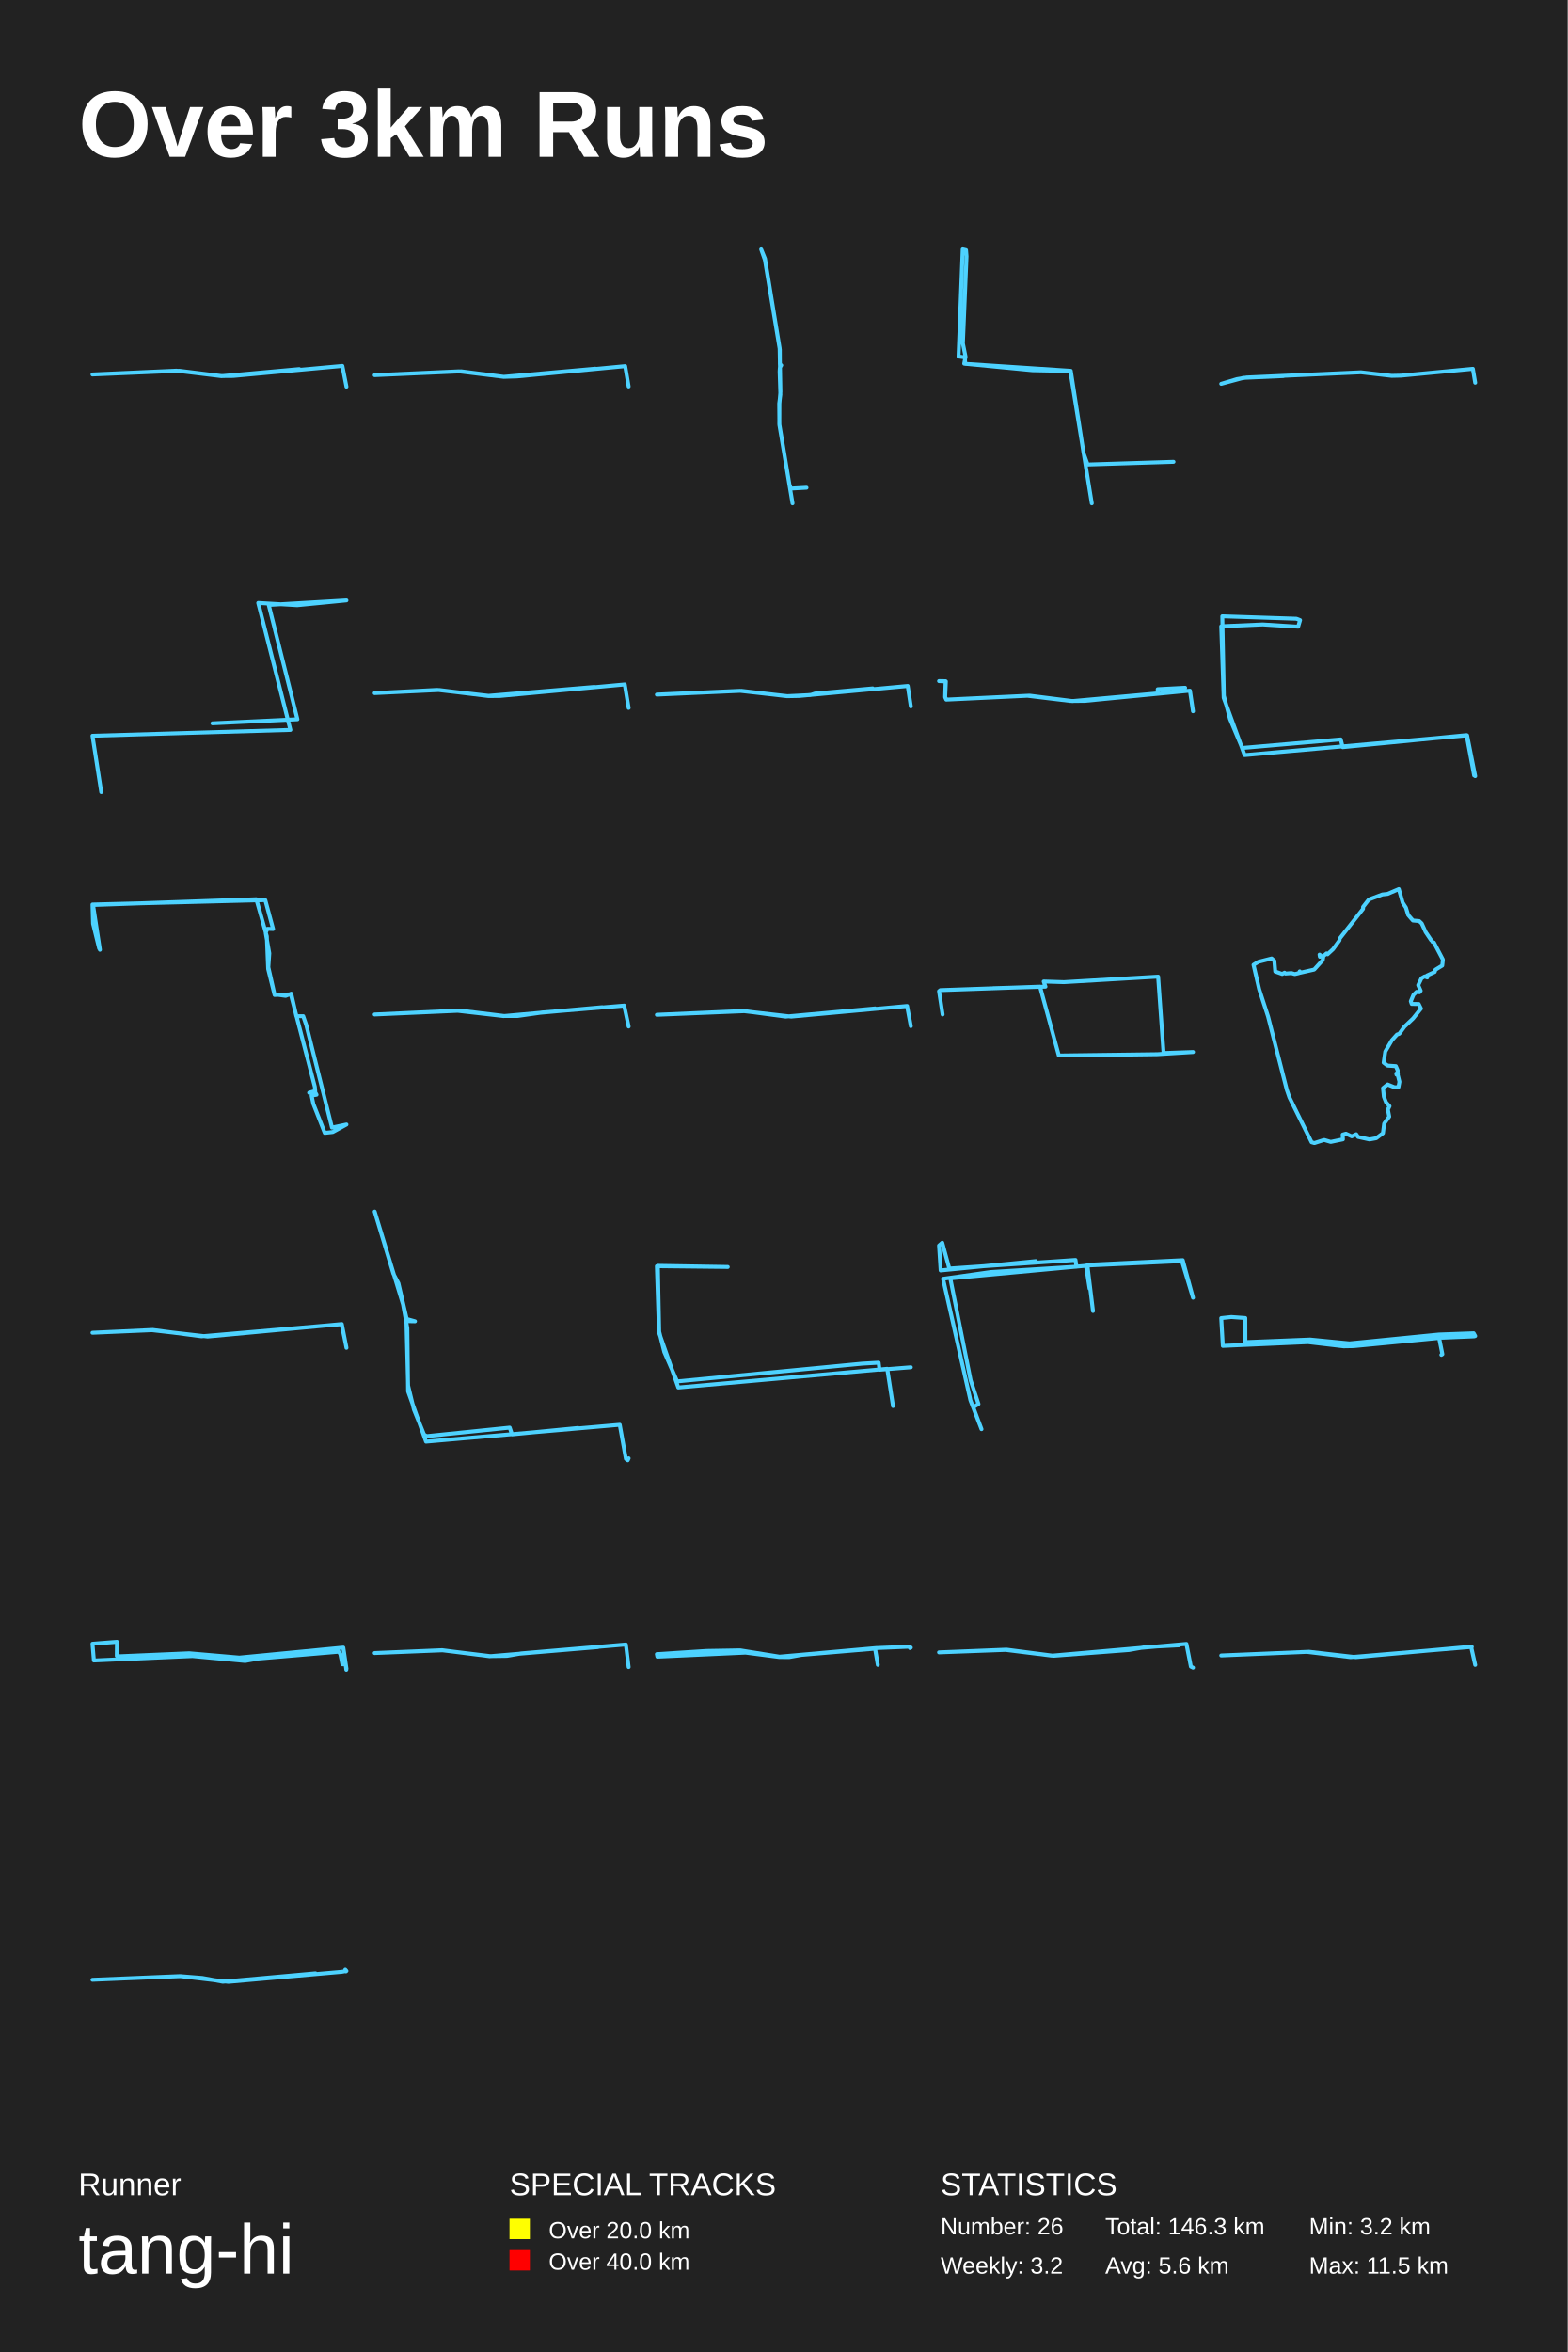
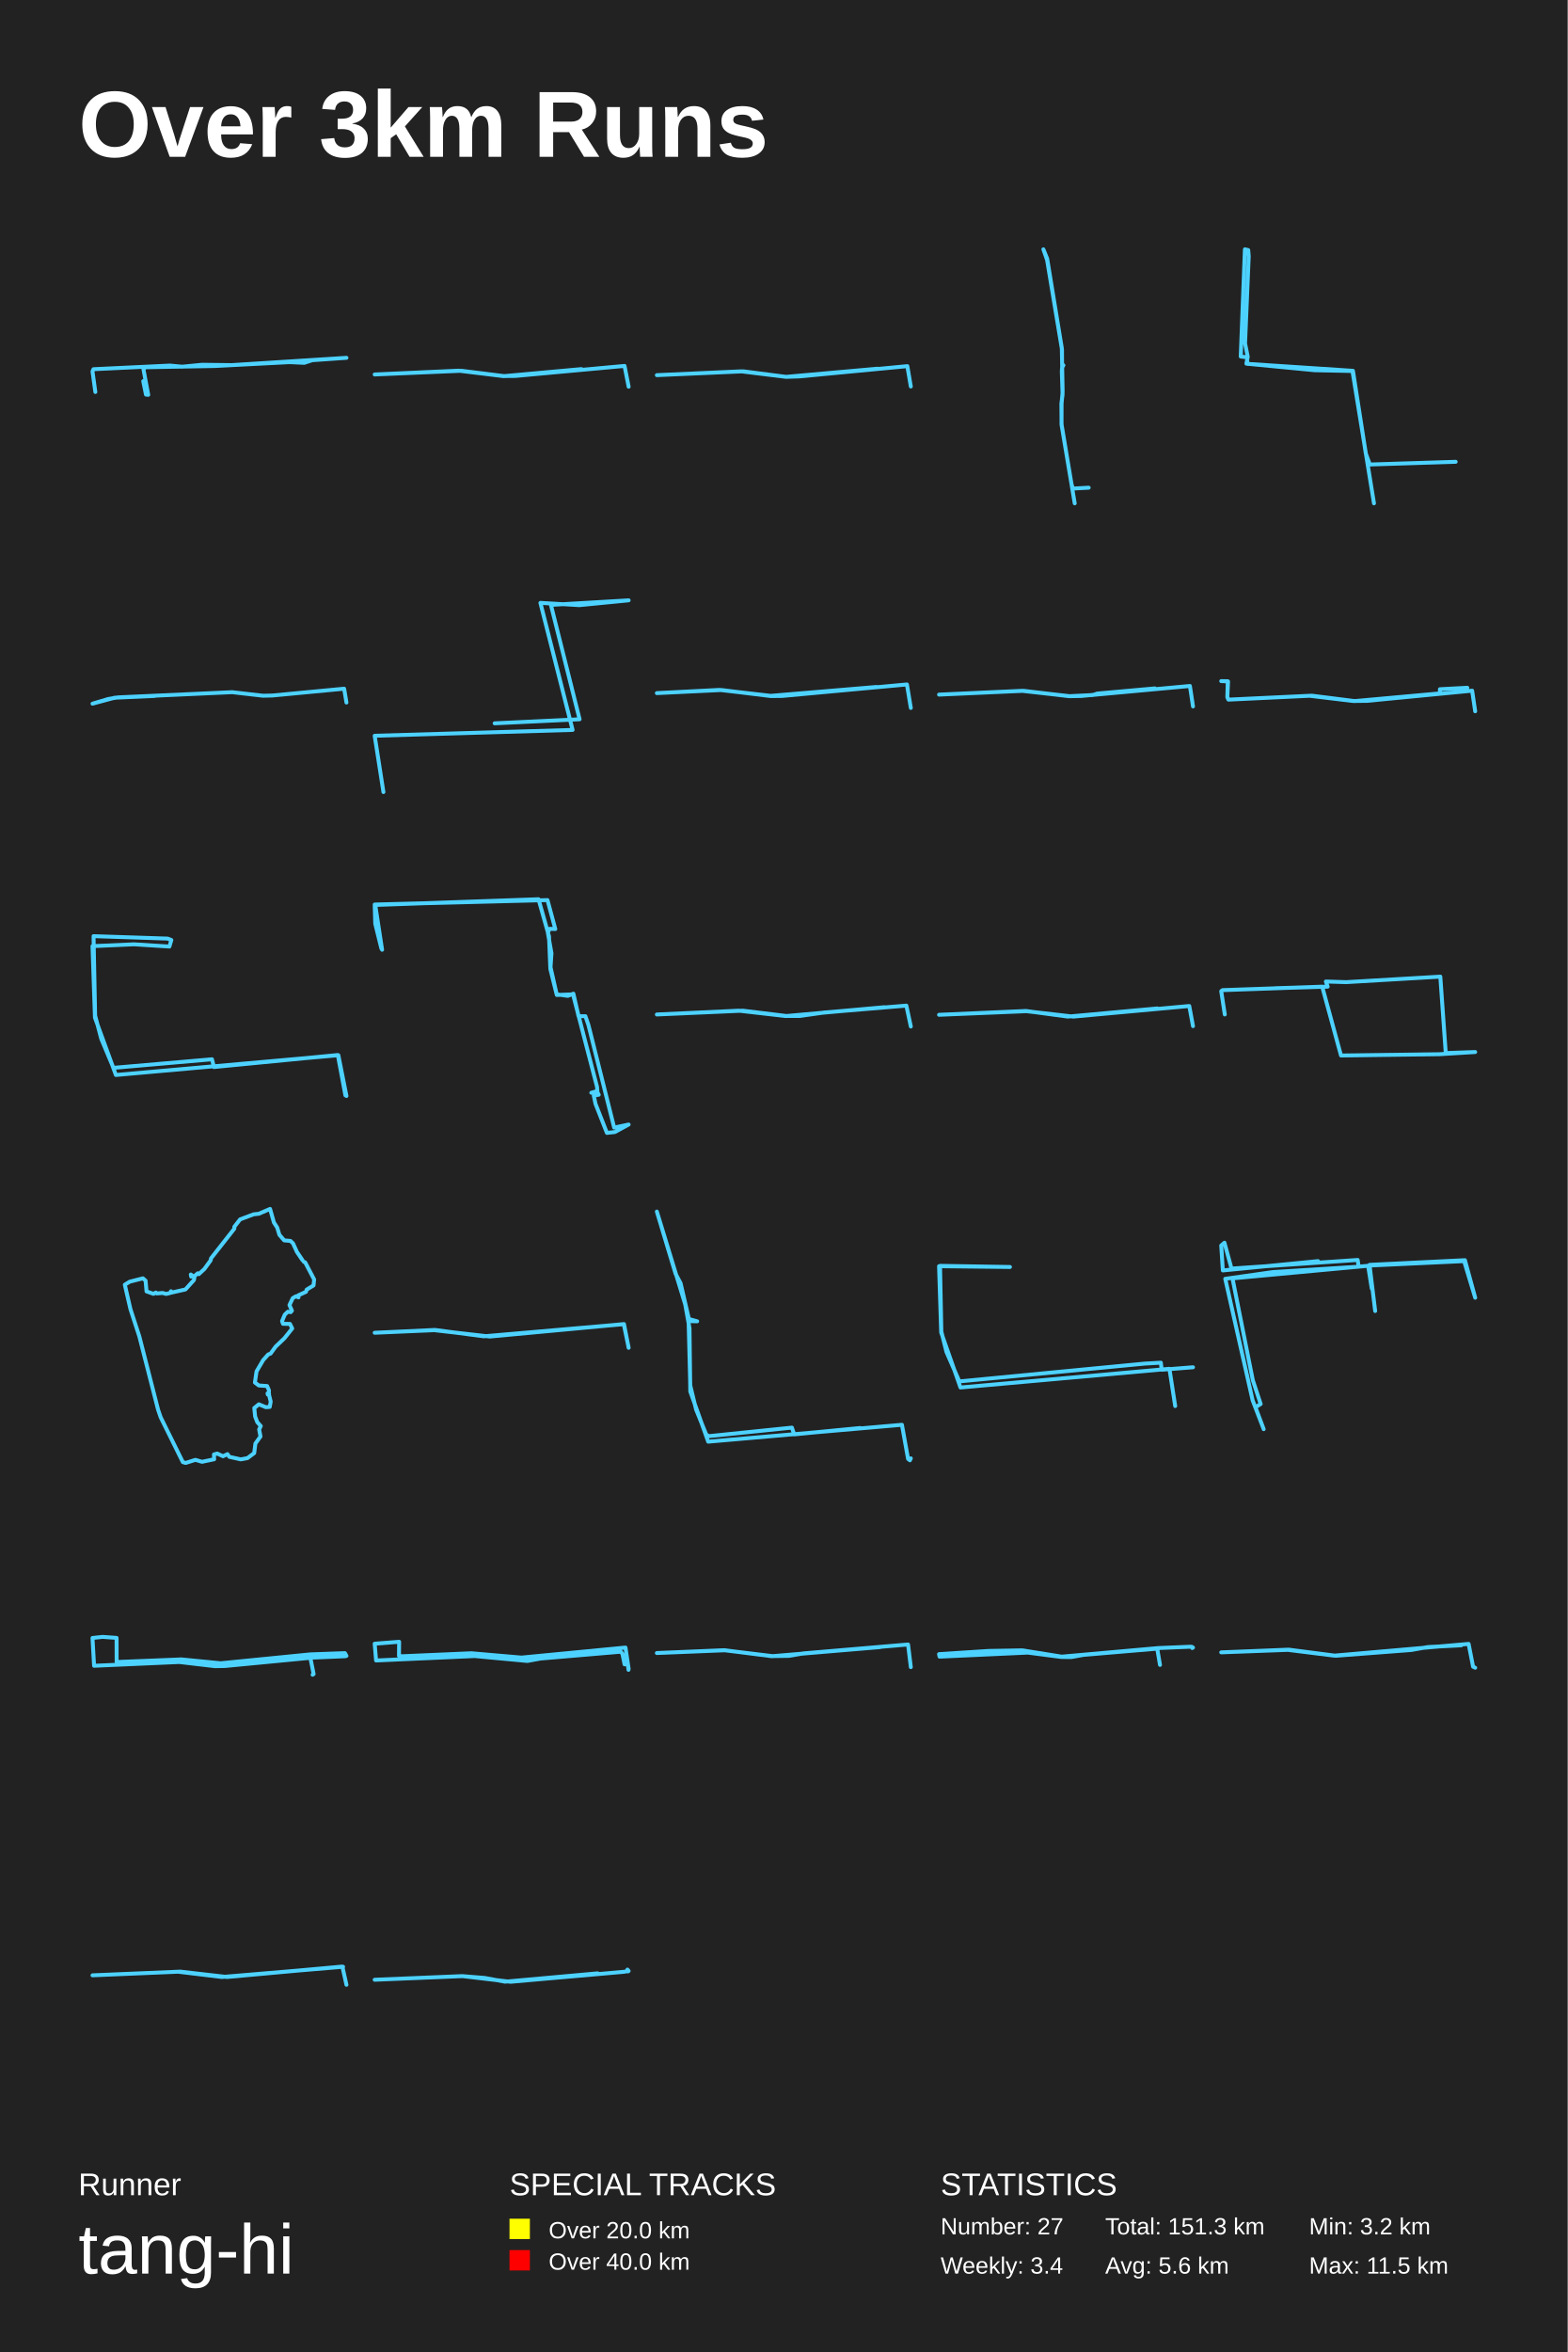
<svg xmlns="http://www.w3.org/2000/svg" baseProfile="full" height="300mm" version="1.1" viewBox="0,0,200,300" width="200mm">
  <defs />
  <rect fill="#222222" height="300" width="200" x="0" y="0" />
  <text fill="#FFFFFF" style="font-size:12px; font-family:Arial; font-weight:bold;" x="10" y="20">Over 3km Runs</text>
  <text fill="#FFFFFF" style="font-size:4px; font-family:Arial" x="10" y="280">Runner</text>
  <text fill="#FFFFFF" style="font-size:9px; font-family:Arial" x="10" y="290">tang-hi</text>
  <text fill="#FFFFFF" style="font-size:4px; font-family:Arial" x="65" y="280">SPECIAL TRACKS</text>
  <rect fill="yellow" height="2.6" width="2.6" x="65" y="283" />
  <text fill="#FFFFFF" style="font-size:3px; font-family:Arial" x="70" y="285.5">Over 20.0 km</text>
  <rect fill="red" height="2.6" width="2.6" x="65" y="287" />
  <text fill="#FFFFFF" style="font-size:3px; font-family:Arial" x="70" y="289.5">Over 40.0 km</text>
  <text fill="#FFFFFF" style="font-size:4px; font-family:Arial" x="120" y="280">STATISTICS</text>
-   <text fill="#FFFFFF" style="font-size:3px; font-family:Arial" x="120" y="285">Number: 26</text>
-   <text fill="#FFFFFF" style="font-size:3px; font-family:Arial" x="120" y="290">Weekly: 3.2</text>
-   <text fill="#FFFFFF" style="font-size:3px; font-family:Arial" x="141" y="285">Total: 146.3 km</text>
+   <text fill="#FFFFFF" style="font-size:3px; font-family:Arial" x="120" y="285">Number: 27</text>
+   <text fill="#FFFFFF" style="font-size:3px; font-family:Arial" x="120" y="290">Weekly: 3.4</text>
+   <text fill="#FFFFFF" style="font-size:3px; font-family:Arial" x="141" y="285">Total: 151.3 km</text>
  <text fill="#FFFFFF" style="font-size:3px; font-family:Arial" x="141" y="290">Avg: 5.6 km</text>
  <text fill="#FFFFFF" style="font-size:3px; font-family:Arial" x="167" y="285">Min: 3.2 km</text>
  <text fill="#FFFFFF" style="font-size:3px; font-family:Arial" x="167" y="290">Max: 11.5 km</text>
-   <polyline fill="none" points="44.2,49.326 43.677,46.674 29.738,47.953 28.25,47.966 22.879,47.293 11.8,47.764 22.507,47.28 28.262,47.98 38.178,47.078" stroke="#4DD2FF" stroke-linecap="round" stroke-linejoin="round" stroke-width="0.5" />
-   <polyline fill="none" points="80.2,49.298 79.756,46.702 65.961,48.014 64.28,48.068 58.841,47.365 47.8,47.851 58.549,47.365 64.268,48.068 75.952,47.027" stroke="#4DD2FF" stroke-linecap="round" stroke-linejoin="round" stroke-width="0.5" />
-   <polyline fill="none" points="101.107,64.2 99.433,54.196 99.409,51.468 99.558,50.326 99.464,47.39 99.495,46.882 99.667,46.592 99.495,46.456 99.487,44.598 97.586,33.16 97.109,31.8 97.594,32.987 99.464,44.408 99.566,49.973 99.433,51.477 99.425,54.105 100.708,61.79 100.888,62.315 102.891,62.206" stroke="#4DD2FF" stroke-linecap="round" stroke-linejoin="round" stroke-width="0.5" />
-   <polyline fill="none" points="139.287,64.2 136.543,47.323 131.713,47.224 123.011,46.387 123.181,45.5 122.841,43.8 123.309,32.687 123.245,31.899 122.82,31.8 122.288,45.475 123.096,45.574 123.139,46.411 136.606,47.298 138.245,57.844 138.755,59.248 149.712,58.903" stroke="#4DD2FF" stroke-linecap="round" stroke-linejoin="round" stroke-width="0.5" />
-   <polyline fill="none" points="188.2,48.811 187.903,47.044 178.73,47.914 177.549,47.941 173.62,47.488 159.063,48.15 157.803,48.358 155.8,48.956 158.625,48.195 163.743,47.968" stroke="#4DD2FF" stroke-linecap="round" stroke-linejoin="round" stroke-width="0.5" />
-   <polyline fill="none" points="12.917,101.027 11.8,93.846 37.05,93.102 32.944,76.897 37.916,77.188 44.2,76.573 34.284,77.156 37.943,91.744 27.106,92.261" stroke="#4DD2FF" stroke-linecap="round" stroke-linejoin="round" stroke-width="0.5" />
-   <polyline fill="none" points="80.2,90.298 79.704,87.302 63.778,88.77 62.341,88.785 56.044,88.013 47.8,88.407 55.782,87.998 62.328,88.755 75.836,87.62" stroke="#4DD2FF" stroke-linecap="round" stroke-linejoin="round" stroke-width="0.5" />
-   <polyline fill="none" points="116.2,90.103 115.806,87.497 101.931,88.773 100.481,88.8 94.38,88.115 83.8,88.599 94.588,88.115 100.389,88.8 103.416,88.652 103.985,88.464 111.339,87.806" stroke="#4DD2FF" stroke-linecap="round" stroke-linejoin="round" stroke-width="0.5" />
-   <polyline fill="none" points="152.2,90.724 151.81,88.097 138.383,89.397 136.573,89.41 131.074,88.747 120.717,89.238 120.579,88.933 120.636,86.89 119.8,86.876 120.671,86.916 120.579,88.919 120.751,89.238 131.36,88.734 136.825,89.424 147.709,88.442 147.697,87.911 151.192,87.725" stroke="#4DD2FF" stroke-linecap="round" stroke-linejoin="round" stroke-width="0.5" />
-   <polyline fill="none" points="188.2,98.993 187.167,93.793 158.786,96.315 156.114,89.008 155.8,79.881 161.099,79.647 165.612,79.933 165.859,79.101 165.388,78.919 155.935,78.607 156.137,88.748 156.923,91.712 158.472,95.405 171.046,94.313 171.293,95.301 187.1,93.767 188.065,98.915" stroke="#4DD2FF" stroke-linecap="round" stroke-linejoin="round" stroke-width="0.5" />
-   <polyline fill="none" points="12.651,120.974 11.873,117.821 11.8,115.372 33.846,114.809 34.842,118.497 34.113,118.469 33.894,118.975 34.356,121.593 34.235,123.366 35.037,126.912 37.103,126.828 40.165,138.621 40.214,139.156 39.436,139.381 40.141,139.184 40.384,139.634 39.752,139.747 39.971,140.788 41.429,144.503 42.45,144.391 44.2,143.434 42.353,143.828 39.071,130.74 38.683,129.614 37.808,129.614 37.151,126.744 36.446,127.025 35.012,126.828 34.21,123.591 34.04,119.426 32.703,114.697 11.873,115.429 12.748,121.143" stroke="#4DD2FF" stroke-linecap="round" stroke-linejoin="round" stroke-width="0.5" />
-   <polyline fill="none" points="80.2,130.933 79.63,128.267 69.187,129.142 66.047,129.587 64.302,129.587 58.778,128.913 47.8,129.398 58.255,128.913 64.244,129.6 76.839,128.469" stroke="#4DD2FF" stroke-linecap="round" stroke-linejoin="round" stroke-width="0.5" />
-   <polyline fill="none" points="116.2,130.884 115.722,128.316 100.939,129.668 94.942,128.979 83.8,129.438 94.896,128.951 100.228,129.668 111.65,128.627" stroke="#4DD2FF" stroke-linecap="round" stroke-linejoin="round" stroke-width="0.5" />
-   <polyline fill="none" points="120.254,129.395 119.8,126.424 119.97,126.293 132.683,125.85 135.079,134.63 147.636,134.466 152.2,134.187 148.444,134.319 147.75,124.57 135.731,125.275 133.151,125.193 133.378,125.85 126.717,126.047" stroke="#4DD2FF" stroke-linecap="round" stroke-linejoin="round" stroke-width="0.5" />
-   <polyline fill="none" points="182.594,119.941 181.883,118.889 181.379,117.785 181.055,117.483 180.255,117.41 179.643,116.702 179.364,115.775 178.95,115.14 178.455,113.4 177.025,114.015 176.359,114.087 174.632,114.733 173.894,115.681 173.894,115.921 170.907,119.723 170.889,119.941 170.07,121.066 169.359,121.722 169.233,121.608 168.73,122.045 168.397,121.847 168.388,122.035 168.343,121.764 168.811,122.097 168.739,122.472 167.659,123.67 165.815,124.087 165.815,123.899 165.689,124.128 165.185,124.243 164.744,124.118 164.006,124.18 163.88,124.066 163.583,124.232 162.693,123.92 162.576,122.556 162.234,122.253 160.552,122.681 159.922,123.066 160.642,126.18 161.775,129.659 164.168,139.01 164.501,139.979 167.326,145.696 167.686,145.8 168.928,145.404 169.773,145.654 171.321,145.331 171.294,144.717 171.708,144.602 172.454,144.946 173.021,144.675 173.255,145.019 174.713,145.342 175.567,145.186 176.431,144.54 176.584,143.322 177.232,142.426 177.061,141.531 177.268,141.093 176.827,140.604 176.548,139.875 176.44,138.792 177.025,138.323 177.915,138.688 178.41,138.656 178.536,137.98 178.329,137.146 178.158,137.074 178.329,136.99 178.131,136.928 178.293,137.021 178.311,136.532 178.077,135.99 177.016,135.918 176.521,135.543 176.728,134.126 177.574,132.679 178.221,131.96 178.518,131.856 179.157,130.971 180.282,129.898 181.28,128.648 180.992,128.065 180.102,128.055 179.985,127.711 180.327,126.888 180.722,126.513 181.091,126.565 181.244,126.378 180.929,125.659 181.352,124.774 181.748,124.545 182.081,124.68 182.036,124.43 183.035,123.972 183.125,123.691 183.997,123.16 184.078,122.399 182.936,120.222 182.756,120.139" stroke="#4DD2FF" stroke-linecap="round" stroke-linejoin="round" stroke-width="0.5" />
-   <polyline fill="none" points="44.2,171.915 43.606,168.885 26.489,170.478 19.394,169.666 11.8,169.994 19.489,169.635 25.707,170.447 43.58,168.9 44.187,171.821" stroke="#4DD2FF" stroke-linecap="round" stroke-linejoin="round" stroke-width="0.5" />
-   <polyline fill="none" points="80.2,186.013 80.083,186.262 79.848,186.081 79.066,181.734 54.35,183.885 52.063,177.477 51.965,169.416 51.417,166.381 47.8,154.538 50.186,162.464 50.831,163.686 51.887,168.238 52.943,168.532 51.848,168.51 52.063,176.73 52.806,179.787 54.096,182.979 54.429,183.183 65.027,182.096 65.32,182.957 73.747,182.141" stroke="#4DD2FF" stroke-linecap="round" stroke-linejoin="round" stroke-width="0.5" />
-   <polyline fill="none" points="113.928,179.342 113.191,174.591 86.535,176.978 84.074,169.962 83.8,161.507 92.847,161.605 83.926,161.458 84.095,169.84 84.747,172.447 86.388,176.199 109.994,173.933 112.097,173.811 112.203,174.713 116.2,174.396" stroke="#4DD2FF" stroke-linecap="round" stroke-linejoin="round" stroke-width="0.5" />
-   <polyline fill="none" points="139.44,167.219 138.721,161.333 150.891,160.738 152.2,165.525 150.788,160.857 138.67,161.422 139.004,164.365 138.542,161.451 121.238,163.057 123.831,176.049 124.832,179.081 124.165,179.497 125.217,182.292 123.805,178.606 120.313,163.116 126.372,162.254 137.335,161.57 137.207,160.708 121.109,161.808 120.211,158.508 119.8,158.865 120.005,162.046 132.149,160.857" stroke="#4DD2FF" stroke-linecap="round" stroke-linejoin="round" stroke-width="0.5" />
-   <polyline fill="none" points="183.882,172.814 184.012,172.729 183.596,170.656 172.683,171.703 171.419,171.725 166.871,171.191 156.003,171.671 155.8,168.124 157.092,167.986 158.872,168.114 158.881,171.191 167.138,170.859 172.157,171.351 183.578,170.218 188.006,170.058 188.2,170.411 188.071,170.453 183.984,170.624" stroke="#4DD2FF" stroke-linecap="round" stroke-linejoin="round" stroke-width="0.5" />
-   <polyline fill="none" points="44.179,212.989 44.094,212.288 43.68,212.288 43.414,210.973 43.202,210.678 32.958,211.55 31.28,211.858 24.55,211.231 11.98,211.796 11.8,209.657 14.921,209.411 14.9,211.206 15.314,211.255 24.136,210.874 30.527,211.427 43.797,210.149 44.2,212.853" stroke="#4DD2FF" stroke-linecap="round" stroke-linejoin="round" stroke-width="0.5" />
-   <polyline fill="none" points="80.2,212.644 79.848,209.756 66.506,210.89 64.653,211.208 62.538,211.238 56.442,210.497 47.8,210.845 56.403,210.482 62.46,211.253 76.284,210.089" stroke="#4DD2FF" stroke-linecap="round" stroke-linejoin="round" stroke-width="0.5" />
-   <polyline fill="none" points="111.989,212.36 111.636,210.287 102.24,211.082 100.672,211.361 99.411,211.35 95.116,210.792 83.865,211.307 83.8,210.985 90.135,210.577 94.43,210.502 99.448,211.307 111.757,210.212 115.903,210.04 116.07,210.061 116.098,210.212 116.2,210.147" stroke="#4DD2FF" stroke-linecap="round" stroke-linejoin="round" stroke-width="0.5" />
-   <polyline fill="none" points="150.429,209.861 146.139,210.085 144.045,210.459 134.43,211.193 128.407,210.414 119.8,210.759 128.291,210.444 134.197,211.178 151.36,209.681 151.929,212.584 152.2,212.719" stroke="#4DD2FF" stroke-linecap="round" stroke-linejoin="round" stroke-width="0.5" />
-   <polyline fill="none" points="188.2,212.364 187.677,210.036 172.976,211.368 167.003,210.682 155.8,211.153 166.724,210.695 172.302,211.368 187.77,210.063" stroke="#4DD2FF" stroke-linecap="round" stroke-linejoin="round" stroke-width="0.5" />
-   <polyline fill="none" points="44.129,251.454 44.047,251.222 44.2,251.399 43.575,251.508 29.132,252.778 23.013,252.055 11.8,252.519 22.954,252.055 25.819,252.287 28.424,252.765 40.25,251.7" stroke="#4DD2FF" stroke-linecap="round" stroke-linejoin="round" stroke-width="0.5" />
+   <polyline fill="none" points="12.164,49.997 11.8,47.368 11.925,47.092 21.684,46.627 23.24,46.773 25.774,46.526 29.574,46.569 44.2,45.64 39.835,45.945 38.819,46.279 36.937,46.192 27.417,46.685 18.561,46.845 18.298,47.078 18.912,50.36 18.624,50.331 18.272,48.617" stroke="#4DD2FF" stroke-linecap="round" stroke-linejoin="round" stroke-width="0.5" />
+   <polyline fill="none" points="80.2,49.326 79.677,46.674 65.738,47.953 64.25,47.966 58.879,47.293 47.8,47.764 58.507,47.28 64.262,47.98 74.178,47.078" stroke="#4DD2FF" stroke-linecap="round" stroke-linejoin="round" stroke-width="0.5" />
+   <polyline fill="none" points="116.2,49.298 115.756,46.702 101.961,48.014 100.28,48.068 94.841,47.365 83.8,47.851 94.549,47.365 100.268,48.068 111.952,47.027" stroke="#4DD2FF" stroke-linecap="round" stroke-linejoin="round" stroke-width="0.5" />
+   <polyline fill="none" points="137.107,64.2 135.433,54.196 135.409,51.468 135.558,50.326 135.464,47.39 135.495,46.882 135.667,46.592 135.495,46.456 135.487,44.598 133.586,33.16 133.109,31.8 133.594,32.987 135.464,44.408 135.566,49.973 135.433,51.477 135.425,54.105 136.708,61.79 136.888,62.315 138.891,62.206" stroke="#4DD2FF" stroke-linecap="round" stroke-linejoin="round" stroke-width="0.5" />
+   <polyline fill="none" points="175.287,64.2 172.543,47.323 167.713,47.224 159.011,46.387 159.181,45.5 158.841,43.8 159.309,32.687 159.245,31.899 158.82,31.8 158.288,45.475 159.096,45.574 159.139,46.411 172.606,47.298 174.245,57.844 174.755,59.248 185.712,58.903" stroke="#4DD2FF" stroke-linecap="round" stroke-linejoin="round" stroke-width="0.5" />
+   <polyline fill="none" points="44.2,89.611 43.903,87.844 34.73,88.714 33.549,88.741 29.62,88.288 15.063,88.95 13.803,89.158 11.8,89.756 14.625,88.995 19.743,88.768" stroke="#4DD2FF" stroke-linecap="round" stroke-linejoin="round" stroke-width="0.5" />
+   <polyline fill="none" points="48.917,101.027 47.8,93.846 73.05,93.102 68.944,76.897 73.916,77.188 80.2,76.573 70.284,77.156 73.943,91.744 63.106,92.261" stroke="#4DD2FF" stroke-linecap="round" stroke-linejoin="round" stroke-width="0.5" />
+   <polyline fill="none" points="116.2,90.298 115.704,87.302 99.778,88.77 98.341,88.785 92.044,88.013 83.8,88.407 91.782,87.998 98.328,88.755 111.836,87.62" stroke="#4DD2FF" stroke-linecap="round" stroke-linejoin="round" stroke-width="0.5" />
+   <polyline fill="none" points="152.2,90.103 151.806,87.497 137.931,88.773 136.481,88.8 130.38,88.115 119.8,88.599 130.588,88.115 136.389,88.8 139.416,88.652 139.985,88.464 147.339,87.806" stroke="#4DD2FF" stroke-linecap="round" stroke-linejoin="round" stroke-width="0.5" />
+   <polyline fill="none" points="188.2,90.724 187.81,88.097 174.383,89.397 172.573,89.41 167.074,88.747 156.717,89.238 156.579,88.933 156.636,86.89 155.8,86.876 156.671,86.916 156.579,88.919 156.751,89.238 167.36,88.734 172.825,89.424 183.709,88.442 183.697,87.911 187.192,87.725" stroke="#4DD2FF" stroke-linecap="round" stroke-linejoin="round" stroke-width="0.5" />
+   <polyline fill="none" points="44.2,139.793 43.167,134.593 14.786,137.115 12.114,129.808 11.8,120.681 17.099,120.447 21.612,120.733 21.859,119.901 21.388,119.719 11.935,119.407 12.137,129.548 12.923,132.512 14.472,136.205 27.046,135.113 27.293,136.101 43.1,134.567 44.065,139.715" stroke="#4DD2FF" stroke-linecap="round" stroke-linejoin="round" stroke-width="0.5" />
+   <polyline fill="none" points="48.651,120.974 47.873,117.821 47.8,115.372 69.846,114.809 70.842,118.497 70.113,118.469 69.894,118.975 70.356,121.593 70.235,123.366 71.037,126.912 73.103,126.828 76.165,138.621 76.214,139.156 75.436,139.381 76.141,139.184 76.384,139.634 75.752,139.747 75.971,140.788 77.429,144.503 78.45,144.391 80.2,143.434 78.353,143.828 75.071,130.74 74.683,129.614 73.808,129.614 73.151,126.744 72.446,127.025 71.012,126.828 70.21,123.591 70.04,119.426 68.703,114.697 47.873,115.429 48.748,121.143" stroke="#4DD2FF" stroke-linecap="round" stroke-linejoin="round" stroke-width="0.5" />
+   <polyline fill="none" points="116.2,130.933 115.63,128.267 105.187,129.142 102.047,129.587 100.302,129.587 94.778,128.913 83.8,129.398 94.255,128.913 100.244,129.6 112.839,128.469" stroke="#4DD2FF" stroke-linecap="round" stroke-linejoin="round" stroke-width="0.5" />
+   <polyline fill="none" points="152.2,130.884 151.722,128.316 136.939,129.668 130.942,128.979 119.8,129.438 130.896,128.951 136.228,129.668 147.65,128.627" stroke="#4DD2FF" stroke-linecap="round" stroke-linejoin="round" stroke-width="0.5" />
+   <polyline fill="none" points="156.254,129.395 155.8,126.424 155.97,126.293 168.683,125.85 171.079,134.63 183.636,134.466 188.2,134.187 184.444,134.319 183.75,124.57 171.731,125.275 169.151,125.193 169.378,125.85 162.717,126.047" stroke="#4DD2FF" stroke-linecap="round" stroke-linejoin="round" stroke-width="0.5" />
+   <polyline fill="none" points="38.594,160.741 37.883,159.689 37.379,158.585 37.055,158.283 36.255,158.21 35.643,157.502 35.364,156.575 34.95,155.94 34.455,154.2 33.025,154.815 32.359,154.887 30.632,155.533 29.894,156.481 29.894,156.721 26.907,160.523 26.889,160.741 26.07,161.866 25.359,162.522 25.233,162.408 24.73,162.845 24.397,162.647 24.388,162.835 24.343,162.564 24.811,162.897 24.739,163.272 23.659,164.47 21.815,164.887 21.815,164.699 21.689,164.928 21.185,165.043 20.744,164.918 20.006,164.98 19.88,164.866 19.583,165.032 18.693,164.72 18.576,163.356 18.234,163.053 16.552,163.481 15.922,163.866 16.642,166.98 17.775,170.459 20.168,179.81 20.501,180.779 23.326,186.496 23.686,186.6 24.928,186.204 25.773,186.454 27.321,186.131 27.294,185.517 27.708,185.402 28.454,185.746 29.021,185.475 29.255,185.819 30.713,186.142 31.567,185.986 32.431,185.34 32.584,184.122 33.232,183.226 33.061,182.331 33.268,181.893 32.827,181.404 32.548,180.675 32.44,179.592 33.025,179.123 33.915,179.488 34.41,179.456 34.536,178.78 34.329,177.946 34.158,177.874 34.329,177.79 34.131,177.728 34.293,177.821 34.311,177.332 34.077,176.79 33.016,176.718 32.521,176.343 32.728,174.926 33.574,173.479 34.221,172.76 34.518,172.656 35.157,171.771 36.282,170.698 37.28,169.448 36.992,168.865 36.102,168.855 35.985,168.511 36.327,167.688 36.722,167.313 37.091,167.365 37.244,167.178 36.929,166.459 37.352,165.574 37.748,165.345 38.081,165.48 38.036,165.23 39.035,164.772 39.125,164.491 39.997,163.96 40.078,163.199 38.936,161.022 38.756,160.939" stroke="#4DD2FF" stroke-linecap="round" stroke-linejoin="round" stroke-width="0.5" />
+   <polyline fill="none" points="80.2,171.915 79.606,168.885 62.489,170.478 55.394,169.666 47.8,169.994 55.489,169.635 61.707,170.447 79.58,168.9 80.187,171.821" stroke="#4DD2FF" stroke-linecap="round" stroke-linejoin="round" stroke-width="0.5" />
+   <polyline fill="none" points="116.2,186.013 116.083,186.262 115.848,186.081 115.066,181.734 90.35,183.885 88.063,177.477 87.965,169.416 87.417,166.381 83.8,154.538 86.186,162.464 86.831,163.686 87.887,168.238 88.943,168.532 87.848,168.51 88.063,176.73 88.806,179.787 90.096,182.979 90.429,183.183 101.027,182.096 101.32,182.957 109.747,182.141" stroke="#4DD2FF" stroke-linecap="round" stroke-linejoin="round" stroke-width="0.5" />
+   <polyline fill="none" points="149.928,179.342 149.191,174.591 122.535,176.978 120.074,169.962 119.8,161.507 128.847,161.605 119.926,161.458 120.095,169.84 120.747,172.447 122.388,176.199 145.994,173.933 148.097,173.811 148.203,174.713 152.2,174.396" stroke="#4DD2FF" stroke-linecap="round" stroke-linejoin="round" stroke-width="0.5" />
+   <polyline fill="none" points="175.44,167.219 174.721,161.333 186.891,160.738 188.2,165.525 186.788,160.857 174.67,161.422 175.004,164.365 174.542,161.451 157.238,163.057 159.831,176.049 160.832,179.081 160.165,179.497 161.217,182.292 159.805,178.606 156.313,163.116 162.372,162.254 173.335,161.57 173.207,160.708 157.109,161.808 156.211,158.508 155.8,158.865 156.005,162.046 168.149,160.857" stroke="#4DD2FF" stroke-linecap="round" stroke-linejoin="round" stroke-width="0.5" />
+   <polyline fill="none" points="39.882,213.614 40.012,213.529 39.596,211.456 28.683,212.503 27.419,212.525 22.871,211.991 12.003,212.471 11.8,208.924 13.092,208.786 14.872,208.914 14.881,211.991 23.138,211.659 28.157,212.151 39.578,211.018 44.006,210.858 44.2,211.211 44.071,211.253 39.984,211.424" stroke="#4DD2FF" stroke-linecap="round" stroke-linejoin="round" stroke-width="0.5" />
+   <polyline fill="none" points="80.179,212.989 80.094,212.288 79.68,212.288 79.414,210.973 79.202,210.678 68.958,211.55 67.28,211.858 60.55,211.231 47.98,211.796 47.8,209.657 50.921,209.411 50.9,211.206 51.314,211.255 60.136,210.874 66.527,211.427 79.797,210.149 80.2,212.853" stroke="#4DD2FF" stroke-linecap="round" stroke-linejoin="round" stroke-width="0.5" />
+   <polyline fill="none" points="116.2,212.644 115.848,209.756 102.506,210.89 100.653,211.208 98.538,211.238 92.442,210.497 83.8,210.845 92.403,210.482 98.46,211.253 112.284,210.089" stroke="#4DD2FF" stroke-linecap="round" stroke-linejoin="round" stroke-width="0.5" />
+   <polyline fill="none" points="147.989,212.36 147.636,210.287 138.24,211.082 136.672,211.361 135.411,211.35 131.116,210.792 119.865,211.307 119.8,210.985 126.135,210.577 130.43,210.502 135.448,211.307 147.757,210.212 151.903,210.04 152.07,210.061 152.098,210.212 152.2,210.147" stroke="#4DD2FF" stroke-linecap="round" stroke-linejoin="round" stroke-width="0.5" />
+   <polyline fill="none" points="186.429,209.861 182.139,210.085 180.045,210.459 170.43,211.193 164.407,210.414 155.8,210.759 164.291,210.444 170.197,211.178 187.36,209.681 187.929,212.584 188.2,212.719" stroke="#4DD2FF" stroke-linecap="round" stroke-linejoin="round" stroke-width="0.5" />
+   <polyline fill="none" points="44.2,253.164 43.677,250.836 28.976,252.168 23.003,251.482 11.8,251.953 22.724,251.495 28.302,252.168 43.77,250.863" stroke="#4DD2FF" stroke-linecap="round" stroke-linejoin="round" stroke-width="0.5" />
+   <polyline fill="none" points="80.129,251.454 80.047,251.222 80.2,251.399 79.575,251.508 65.132,252.778 59.013,252.055 47.8,252.519 58.954,252.055 61.819,252.287 64.424,252.765 76.25,251.7" stroke="#4DD2FF" stroke-linecap="round" stroke-linejoin="round" stroke-width="0.5" />
</svg>
